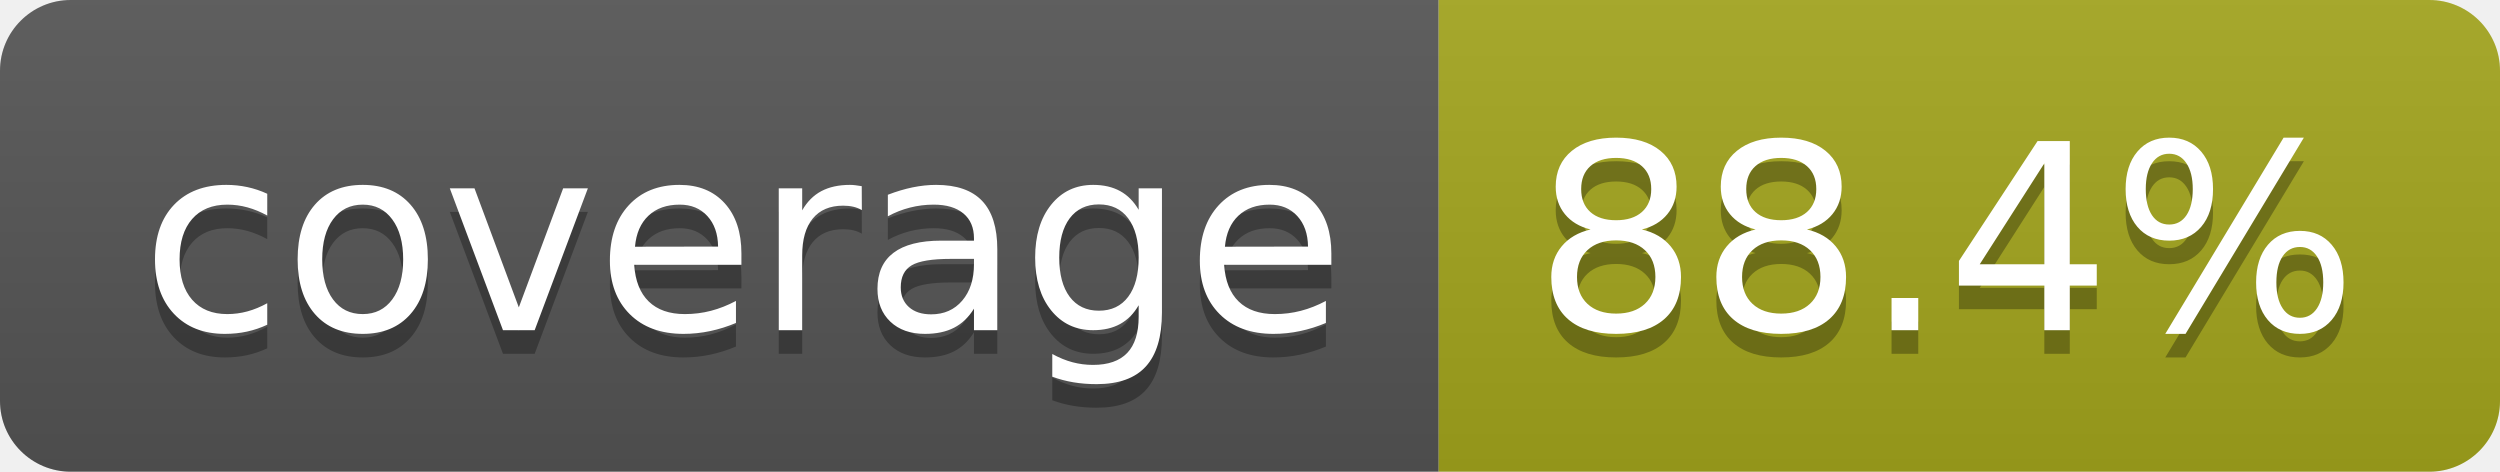
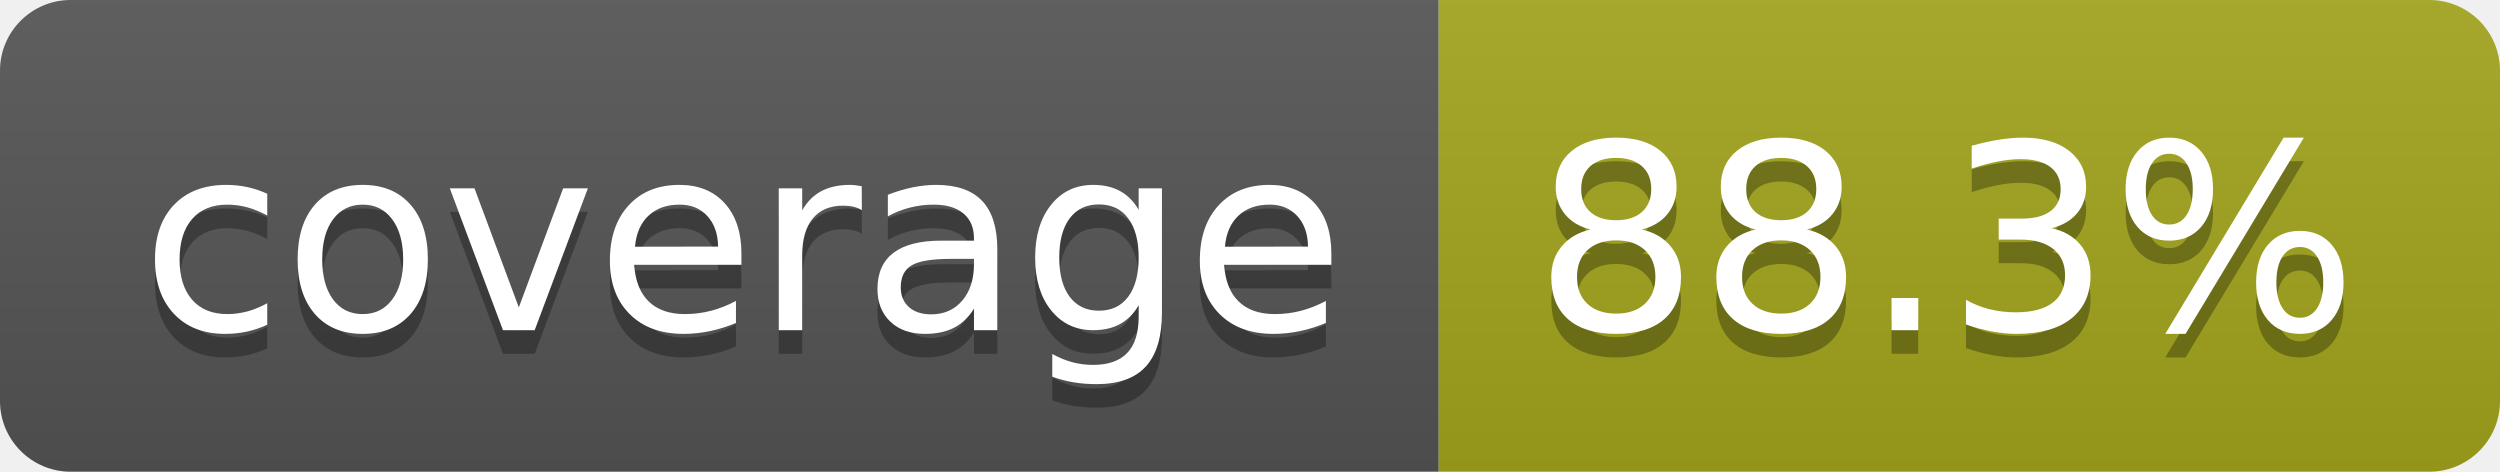
- <svg xmlns="http://www.w3.org/2000/svg" width="106" height="20" role="img" aria-label="coverage: 88.4%">
+ <svg xmlns="http://www.w3.org/2000/svg" width="106" height="20" role="img" aria-label="coverage: 88.3%">
  <linearGradient id="s" x2="0" y2="100%">
    <stop offset="0" stop-color="#bbb" stop-opacity=".1" />
    <stop offset="1" stop-opacity=".1" />
  </linearGradient>
  <clipPath id="r">
    <rect width="106" height="20" rx="3" fill="#fff" />
  </clipPath>
  <g clip-path="url(#r)">
    <rect width="61" height="20" fill="#555" />
    <rect x="61" width="45" height="20" fill="#a4a61d" />
    <rect width="106" height="20" fill="url(#s)" />
  </g>
  <g fill="#fff" text-anchor="middle" font-family="Verdana,Geneva,DejaVu Sans,sans-serif" text-rendering="geometricPrecision" font-size="110">
    <text aria-hidden="true" x="315" y="150" fill="#010101" fill-opacity=".3" transform="scale(.1)" textLength="510">coverage</text>
    <text x="315" y="140" transform="scale(.1)" fill="#fff" textLength="510">coverage</text>
-     <text aria-hidden="true" x="825" y="150" fill="#010101" fill-opacity=".3" transform="scale(.1)" textLength="350">88.4%</text>
-     <text x="825" y="140" transform="scale(.1)" fill="#fff" textLength="350">88.4%</text>
+     <text aria-hidden="true" x="825" y="150" fill="#010101" fill-opacity=".3" transform="scale(.1)" textLength="350">88.3%</text>
+     <text x="825" y="140" transform="scale(.1)" fill="#fff" textLength="350">88.3%</text>
  </g>
</svg>
